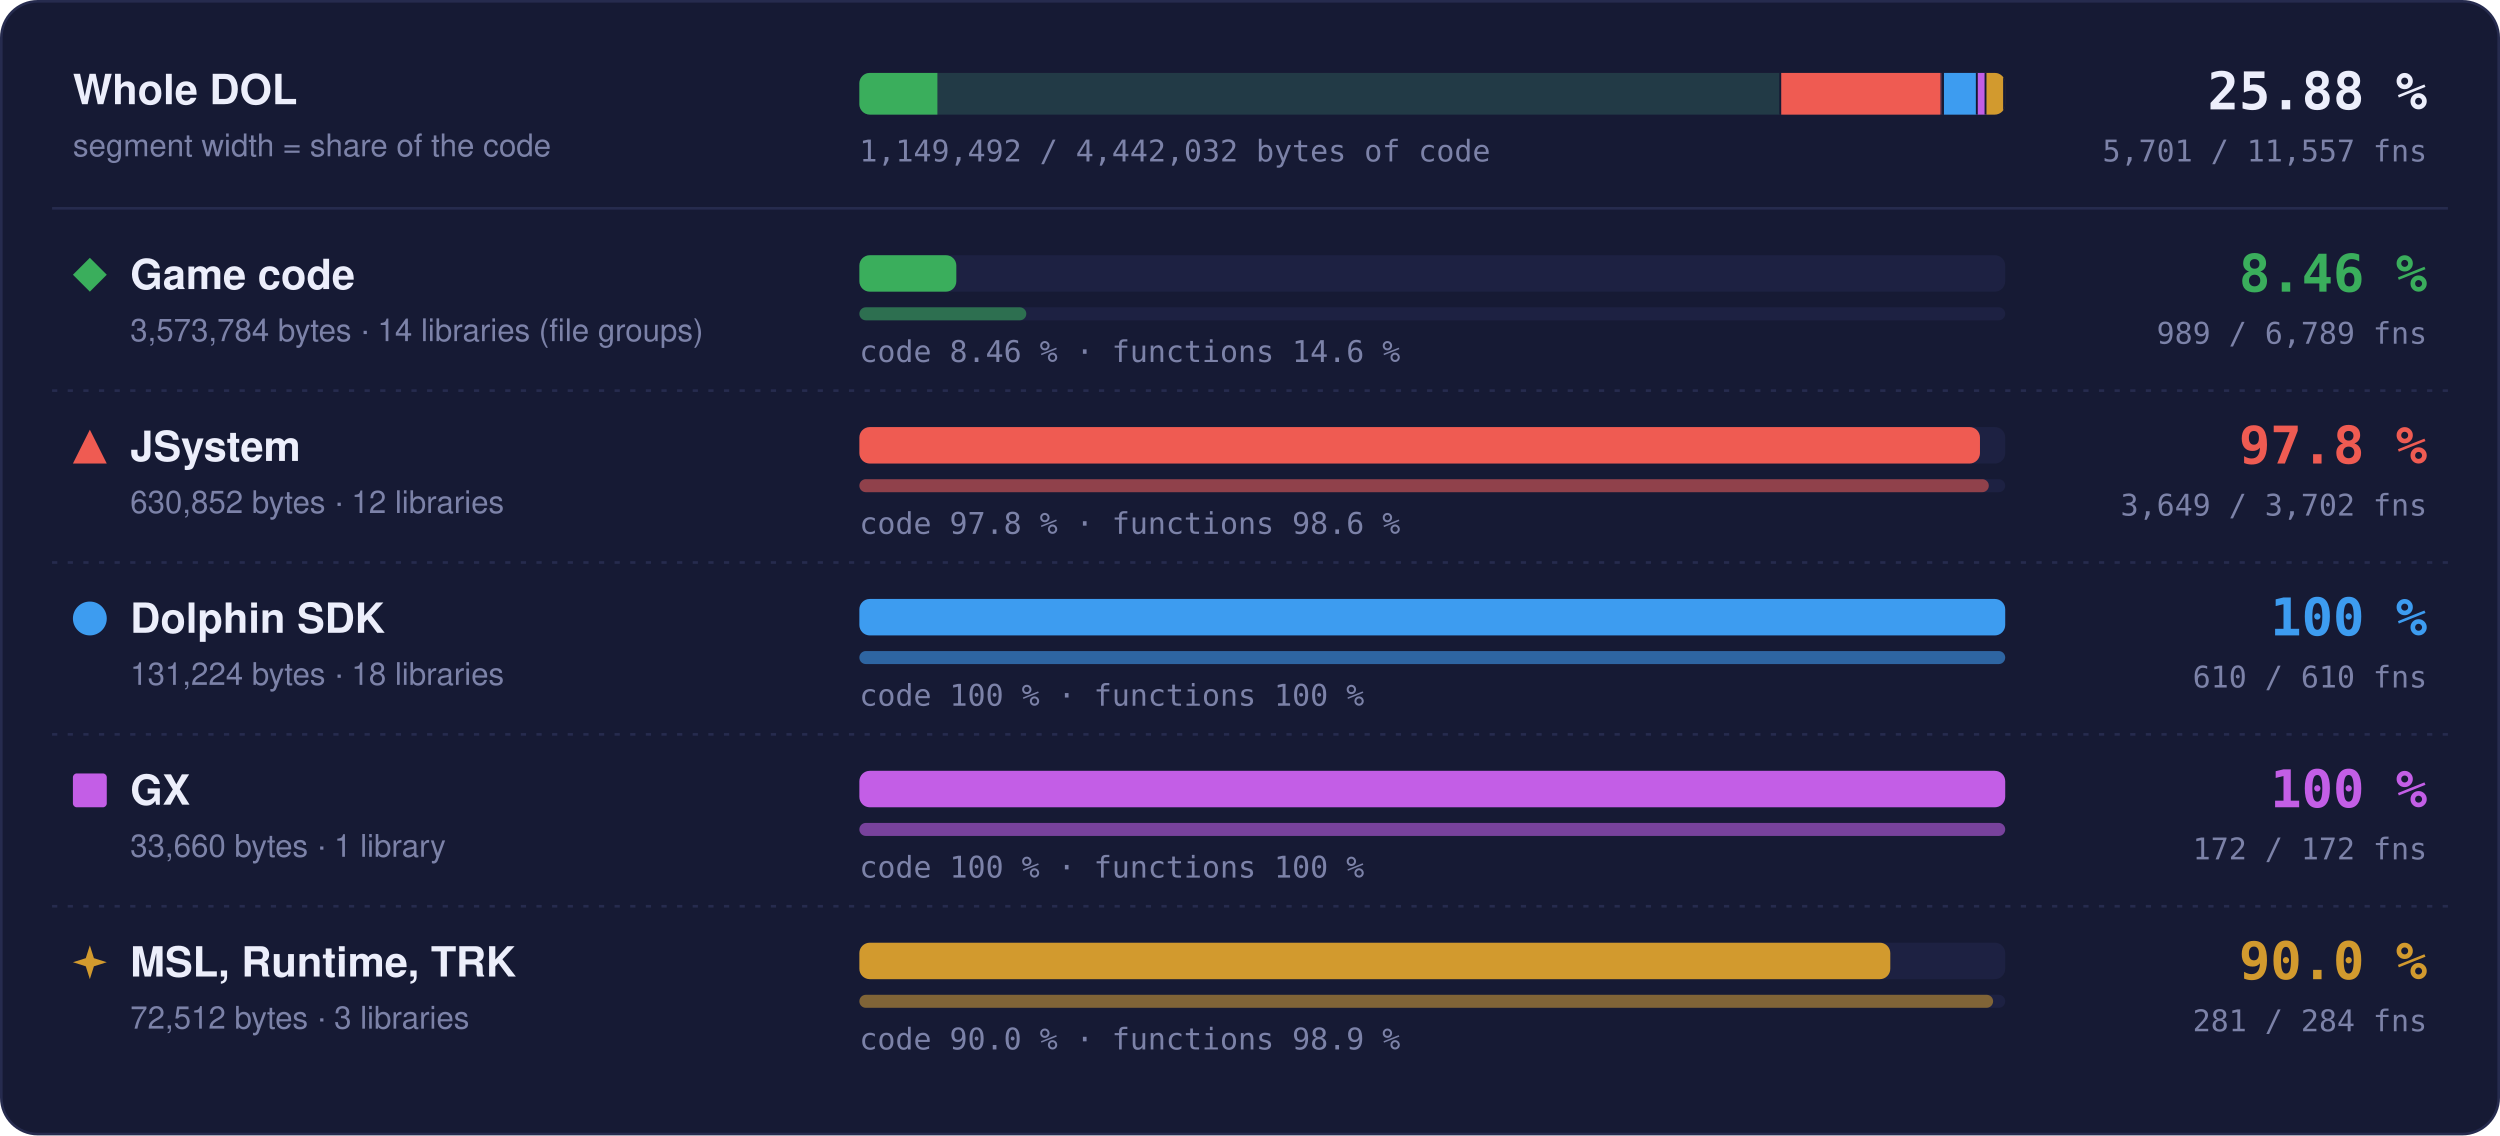
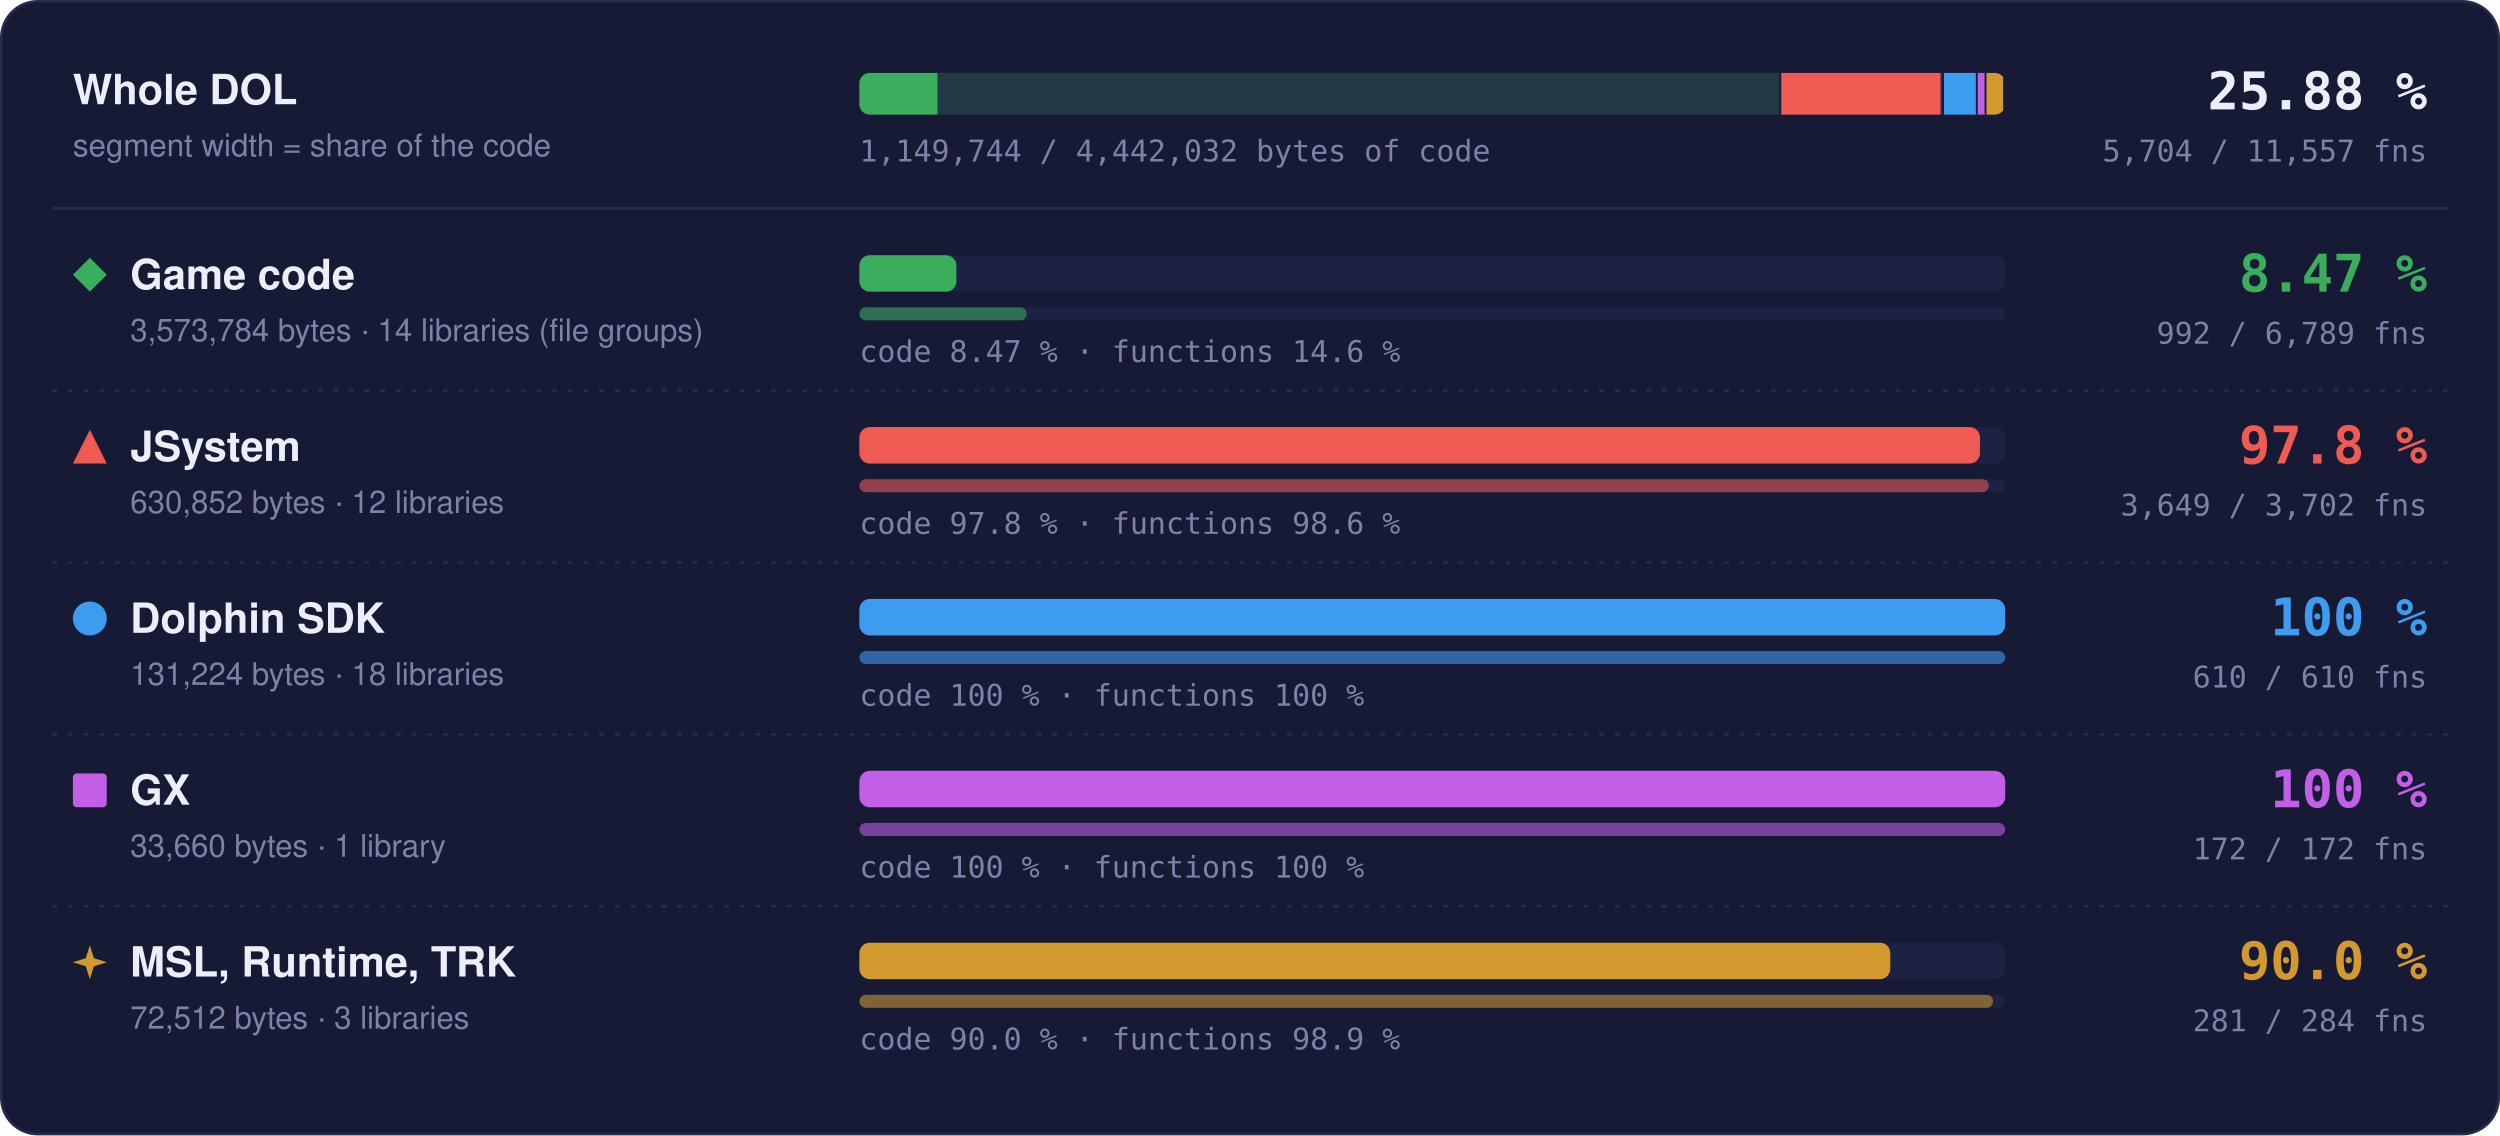
- <svg xmlns="http://www.w3.org/2000/svg" width="960" height="436" viewBox="0 0 960 436" role="img" aria-label="Matched code and functions per region: Game code 8.46 % of code, 989 of 6789 functions; JSystem 97.8 % of code, 3649 of 3702 functions; Dolphin SDK 100 % of code, 610 of 610 functions; GX 100 % of code, 172 of 172 functions; MSL, Runtime, TRK 90.0 % of code, 281 of 284 functions">
+ <svg xmlns="http://www.w3.org/2000/svg" width="960" height="436" viewBox="0 0 960 436" role="img" aria-label="Matched code and functions per region: Game code 8.47 % of code, 992 of 6789 functions; JSystem 97.8 % of code, 3649 of 3702 functions; Dolphin SDK 100 % of code, 610 of 610 functions; GX 100 % of code, 172 of 172 functions; MSL, Runtime, TRK 90.0 % of code, 281 of 284 functions">
  <style>text { font-family: -apple-system, BlinkMacSystemFont, 'Segoe UI', Helvetica, Arial, sans-serif; } .mono { font-family: ui-monospace, SFMono-Regular, 'SF Mono', Menlo, Consolas, monospace; } .grow { transform-box: fill-box; transform-origin: 0 50%; animation: grow 1.4s cubic-bezier(.2,.8,.2,1) both; } @keyframes grow { from { transform: scaleX(0); } } @media (prefers-reduced-motion: reduce) { * { animation: none !important; } }</style>
  <rect x="0.5" y="0.5" width="959" height="435" rx="14" fill="#161a34" stroke="#262b4e" />
  <text x="28" y="40" font-size="16" font-weight="700" fill="#eceefb">Whole DOL</text>
  <text x="28" y="60" font-size="12" fill="#7c82a8">segment width = share of the code</text>
  <rect x="330" y="28" width="440" height="16" rx="4" fill="#1d2142" />
  <clipPath id="wb">
    <rect x="330" y="28" width="440" height="16" rx="4" />
  </clipPath>
  <g clip-path="url(#wb)">
    <rect x="330.00" y="28" width="354.00" height="16" fill="#3aae5c" fill-opacity="0.18" />
-     <rect class="grow" x="330.00" y="28" width="29.96" height="16" fill="#3aae5c" />
+     <rect class="grow" x="330.00" y="28" width="29.98" height="16" fill="#3aae5c" />
    <rect x="683.25" y="28" width="1.5" height="16" fill="#161a34" />
    <rect x="684.00" y="28" width="62.49" height="16" fill="#ef5b52" fill-opacity="0.18" />
    <rect class="grow" x="684.00" y="28" width="61.11" height="16" fill="#ef5b52" />
    <rect x="745.74" y="28" width="1.5" height="16" fill="#161a34" />
    <rect x="746.49" y="28" width="13.00" height="16" fill="#3d9cf0" fill-opacity="0.18" />
    <rect class="grow" x="746.49" y="28" width="13.00" height="16" fill="#3d9cf0" />
    <rect x="758.73" y="28" width="1.5" height="16" fill="#161a34" />
    <rect x="759.48" y="28" width="3.33" height="16" fill="#c35ee6" fill-opacity="0.18" />
    <rect class="grow" x="759.48" y="28" width="3.33" height="16" fill="#c35ee6" />
    <rect x="762.07" y="28" width="1.5" height="16" fill="#161a34" />
    <rect x="762.82" y="28" width="7.18" height="16" fill="#d29a2e" fill-opacity="0.18" />
    <rect class="grow" x="762.82" y="28" width="6.46" height="16" fill="#d29a2e" />
    <rect x="769.25" y="28" width="1.5" height="16" fill="#161a34" />
  </g>
  <text x="932" y="42" text-anchor="end" class="mono" font-size="20" font-weight="700" fill="#eceefb">25.88 %</text>
-   <text x="932" y="62" text-anchor="end" class="mono" font-size="11.5" fill="#7c82a8">5,701 / 11,557 fns</text>
-   <text x="330" y="62" class="mono" font-size="11.5" fill="#7c82a8">1,149,492 / 4,442,032 bytes of code</text>
+   <text x="932" y="62" text-anchor="end" class="mono" font-size="11.5" fill="#7c82a8">5,704 / 11,557 fns</text>
+   <text x="330" y="62" class="mono" font-size="11.5" fill="#7c82a8">1,149,744 / 4,442,032 bytes of code</text>
  <line x1="20" x2="940" y1="80" y2="80" stroke="#262b4e" />
  <g fill="#3aae5c">
    <path d="M34.5 99L41 105.5L34.5 112L28 105.5Z" />
  </g>
  <text x="50" y="111" font-size="16" font-weight="700" fill="#eceefb">Game code</text>
  <text x="50" y="131" font-size="12" fill="#7c82a8">3,573,784 bytes · 14 libraries (file groups)</text>
  <rect x="330" y="98" width="440" height="14" rx="4" fill="#1d2142" />
-   <rect class="grow" style="animation-delay:0.0s" x="330" y="98" width="37.23" height="14" rx="4" fill="#3aae5c" />
+   <rect class="grow" style="animation-delay:0.0s" x="330" y="98" width="37.26" height="14" rx="4" fill="#3aae5c" />
  <rect x="330" y="118" width="440" height="5" rx="2.5" fill="#1d2142" />
-   <rect class="grow" style="animation-delay:0.2s" x="330" y="118" width="64.10" height="5" rx="2.5" fill="#3aae5c" fill-opacity="0.55" />
-   <text x="330" y="139" class="mono" font-size="11.5" fill="#7c82a8">code 8.46 % · functions 14.6 %</text>
-   <text x="932" y="112" text-anchor="end" class="mono" font-size="20" font-weight="700" fill="#3aae5c">8.46 %</text>
-   <text x="932" y="132" text-anchor="end" class="mono" font-size="11.5" fill="#7c82a8">989 / 6,789 fns</text>
+   <rect class="grow" style="animation-delay:0.2s" x="330" y="118" width="64.29" height="5" rx="2.5" fill="#3aae5c" fill-opacity="0.55" />
+   <text x="330" y="139" class="mono" font-size="11.5" fill="#7c82a8">code 8.47 % · functions 14.6 %</text>
+   <text x="932" y="112" text-anchor="end" class="mono" font-size="20" font-weight="700" fill="#3aae5c">8.47 %</text>
+   <text x="932" y="132" text-anchor="end" class="mono" font-size="11.5" fill="#7c82a8">992 / 6,789 fns</text>
  <line x1="20" x2="940" y1="150" y2="150" stroke="#262b4e" stroke-dasharray="2 4" />
  <g fill="#ef5b52">
    <path d="M34.5 165L41 178L28 178Z" />
  </g>
  <text x="50" y="177" font-size="16" font-weight="700" fill="#eceefb">JSystem</text>
  <text x="50" y="197" font-size="12" fill="#7c82a8">630,852 bytes · 12 libraries</text>
  <rect x="330" y="164" width="440" height="14" rx="4" fill="#1d2142" />
  <rect class="grow" style="animation-delay:0.1s" x="330" y="164" width="430.31" height="14" rx="4" fill="#ef5b52" />
  <rect x="330" y="184" width="440" height="5" rx="2.5" fill="#1d2142" />
  <rect class="grow" style="animation-delay:0.3s" x="330" y="184" width="433.70" height="5" rx="2.5" fill="#ef5b52" fill-opacity="0.55" />
  <text x="330" y="205" class="mono" font-size="11.5" fill="#7c82a8">code 97.8 % · functions 98.6 %</text>
  <text x="932" y="178" text-anchor="end" class="mono" font-size="20" font-weight="700" fill="#ef5b52">97.8 %</text>
  <text x="932" y="198" text-anchor="end" class="mono" font-size="11.5" fill="#7c82a8">3,649 / 3,702 fns</text>
  <line x1="20" x2="940" y1="216" y2="216" stroke="#262b4e" stroke-dasharray="2 4" />
  <g fill="#3d9cf0">
    <circle cx="34.5" cy="237.5" r="6.5" />
  </g>
  <text x="50" y="243" font-size="16" font-weight="700" fill="#eceefb">Dolphin SDK</text>
  <text x="50" y="263" font-size="12" fill="#7c82a8">131,224 bytes · 18 libraries</text>
  <rect x="330" y="230" width="440" height="14" rx="4" fill="#1d2142" />
  <rect class="grow" style="animation-delay:0.2s" x="330" y="230" width="440.00" height="14" rx="4" fill="#3d9cf0" />
  <rect x="330" y="250" width="440" height="5" rx="2.5" fill="#1d2142" />
  <rect class="grow" style="animation-delay:0.4s" x="330" y="250" width="440.00" height="5" rx="2.5" fill="#3d9cf0" fill-opacity="0.55" />
  <text x="330" y="271" class="mono" font-size="11.5" fill="#7c82a8">code 100 % · functions 100 %</text>
  <text x="932" y="244" text-anchor="end" class="mono" font-size="20" font-weight="700" fill="#3d9cf0">100 %</text>
  <text x="932" y="264" text-anchor="end" class="mono" font-size="11.5" fill="#7c82a8">610 / 610 fns</text>
  <line x1="20" x2="940" y1="282" y2="282" stroke="#262b4e" stroke-dasharray="2 4" />
  <g fill="#c35ee6">
    <rect x="28" y="297" width="13" height="13" rx="1.5" />
  </g>
  <text x="50" y="309" font-size="16" font-weight="700" fill="#eceefb">GX</text>
  <text x="50" y="329" font-size="12" fill="#7c82a8">33,660 bytes · 1 library</text>
  <rect x="330" y="296" width="440" height="14" rx="4" fill="#1d2142" />
  <rect class="grow" style="animation-delay:0.3s" x="330" y="296" width="440.00" height="14" rx="4" fill="#c35ee6" />
  <rect x="330" y="316" width="440" height="5" rx="2.5" fill="#1d2142" />
  <rect class="grow" style="animation-delay:0.5s" x="330" y="316" width="440.00" height="5" rx="2.5" fill="#c35ee6" fill-opacity="0.55" />
  <text x="330" y="337" class="mono" font-size="11.5" fill="#7c82a8">code 100 % · functions 100 %</text>
  <text x="932" y="310" text-anchor="end" class="mono" font-size="20" font-weight="700" fill="#c35ee6">100 %</text>
  <text x="932" y="330" text-anchor="end" class="mono" font-size="11.5" fill="#7c82a8">172 / 172 fns</text>
  <line x1="20" x2="940" y1="348" y2="348" stroke="#262b4e" stroke-dasharray="2 4" />
  <g fill="#d29a2e">
    <path d="M34.5 363L36.06 367.94L41 369.5L36.06 371.06L34.5 376L32.94 371.06L28 369.5L32.94 367.94Z" />
  </g>
  <text x="50" y="375" font-size="16" font-weight="700" fill="#eceefb">MSL, Runtime, TRK</text>
  <text x="50" y="395" font-size="12" fill="#7c82a8">72,512 bytes · 3 libraries</text>
  <rect x="330" y="362" width="440" height="14" rx="4" fill="#1d2142" />
  <rect class="grow" style="animation-delay:0.4s" x="330" y="362" width="395.87" height="14" rx="4" fill="#d29a2e" />
  <rect x="330" y="382" width="440" height="5" rx="2.5" fill="#1d2142" />
  <rect class="grow" style="animation-delay:0.6s" x="330" y="382" width="435.35" height="5" rx="2.5" fill="#d29a2e" fill-opacity="0.55" />
  <text x="330" y="403" class="mono" font-size="11.5" fill="#7c82a8">code 90.0 % · functions 98.9 %</text>
  <text x="932" y="376" text-anchor="end" class="mono" font-size="20" font-weight="700" fill="#d29a2e">90.0 %</text>
  <text x="932" y="396" text-anchor="end" class="mono" font-size="11.5" fill="#7c82a8">281 / 284 fns</text>
</svg>
